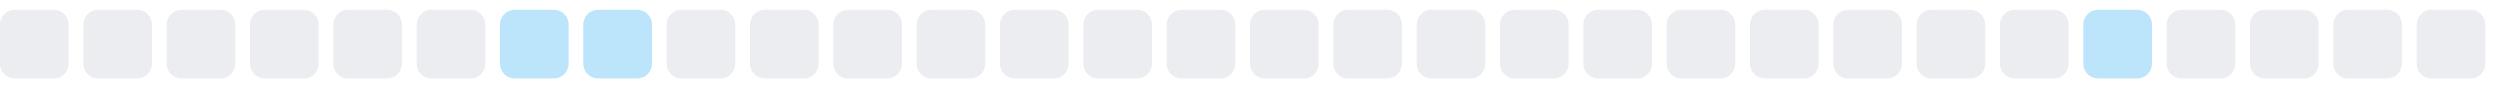
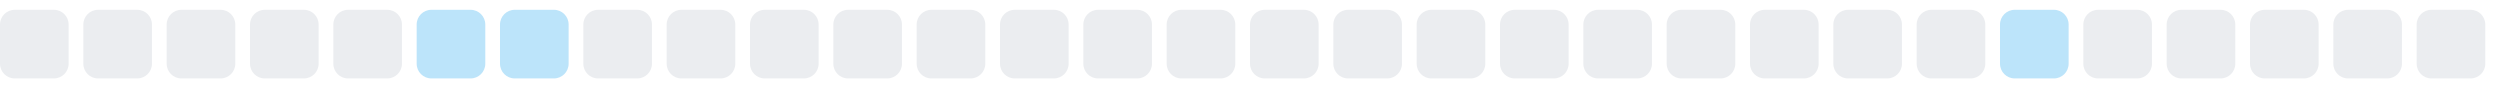
<svg xmlns="http://www.w3.org/2000/svg" width="255" height="9">
  <style>
        .level0 { fill: #ebedf0; }
        .level1 { fill: #bce4fa; }
        .level2 { fill: #75c7f7; }
        .level3 { fill: #30a9f2; }
        .level4 { fill: #008ee6; }
        @media (prefers-color-scheme: dark) {
          .level0 { fill: #161b22; }
          .level1 { fill: #0b3b5c; }
          .level2 { fill: #0a6299; }
          .level3 { fill: #008ee6; }
          .level4 { fill: #5bc4ff; }
        }
      </style>
  <rect x="0.0" y="1" width="7" height="7" rx="1.5" ry="1.5" class="level0" />
  <rect x="8.5" y="1" width="7" height="7" rx="1.5" ry="1.5" class="level0" />
  <rect x="17.0" y="1" width="7" height="7" rx="1.5" ry="1.5" class="level0" />
  <rect x="25.5" y="1" width="7" height="7" rx="1.5" ry="1.5" class="level0" />
  <rect x="34.0" y="1" width="7" height="7" rx="1.5" ry="1.5" class="level0" />
-   <rect x="42.5" y="1" width="7" height="7" rx="1.5" ry="1.5" class="level0" />
+   <rect x="42.5" y="1" width="7" height="7" rx="1.5" ry="1.5" class="level1" />
  <rect x="51.0" y="1" width="7" height="7" rx="1.5" ry="1.5" class="level1" />
-   <rect x="59.5" y="1" width="7" height="7" rx="1.5" ry="1.5" class="level1" />
+   <rect x="59.5" y="1" width="7" height="7" rx="1.5" ry="1.5" class="level0" />
  <rect x="68.0" y="1" width="7" height="7" rx="1.5" ry="1.5" class="level0" />
  <rect x="76.5" y="1" width="7" height="7" rx="1.5" ry="1.5" class="level0" />
  <rect x="85.0" y="1" width="7" height="7" rx="1.5" ry="1.5" class="level0" />
  <rect x="93.5" y="1" width="7" height="7" rx="1.5" ry="1.5" class="level0" />
  <rect x="102.0" y="1" width="7" height="7" rx="1.5" ry="1.5" class="level0" />
  <rect x="110.5" y="1" width="7" height="7" rx="1.5" ry="1.5" class="level0" />
  <rect x="119.0" y="1" width="7" height="7" rx="1.5" ry="1.5" class="level0" />
  <rect x="127.5" y="1" width="7" height="7" rx="1.5" ry="1.5" class="level0" />
  <rect x="136.0" y="1" width="7" height="7" rx="1.5" ry="1.5" class="level0" />
  <rect x="144.5" y="1" width="7" height="7" rx="1.5" ry="1.5" class="level0" />
  <rect x="153.0" y="1" width="7" height="7" rx="1.5" ry="1.5" class="level0" />
  <rect x="161.5" y="1" width="7" height="7" rx="1.5" ry="1.5" class="level0" />
  <rect x="170.0" y="1" width="7" height="7" rx="1.5" ry="1.5" class="level0" />
  <rect x="178.5" y="1" width="7" height="7" rx="1.5" ry="1.5" class="level0" />
  <rect x="187.0" y="1" width="7" height="7" rx="1.5" ry="1.5" class="level0" />
  <rect x="195.5" y="1" width="7" height="7" rx="1.5" ry="1.5" class="level0" />
-   <rect x="204.0" y="1" width="7" height="7" rx="1.5" ry="1.5" class="level0" />
-   <rect x="212.5" y="1" width="7" height="7" rx="1.5" ry="1.5" class="level1" />
+   <rect x="204.0" y="1" width="7" height="7" rx="1.5" ry="1.5" class="level1" />
+   <rect x="212.5" y="1" width="7" height="7" rx="1.5" ry="1.5" class="level0" />
  <rect x="221.0" y="1" width="7" height="7" rx="1.5" ry="1.5" class="level0" />
  <rect x="229.5" y="1" width="7" height="7" rx="1.5" ry="1.5" class="level0" />
  <rect x="238.0" y="1" width="7" height="7" rx="1.5" ry="1.5" class="level0" />
  <rect x="246.5" y="1" width="7" height="7" rx="1.5" ry="1.5" class="level0" />
</svg>
